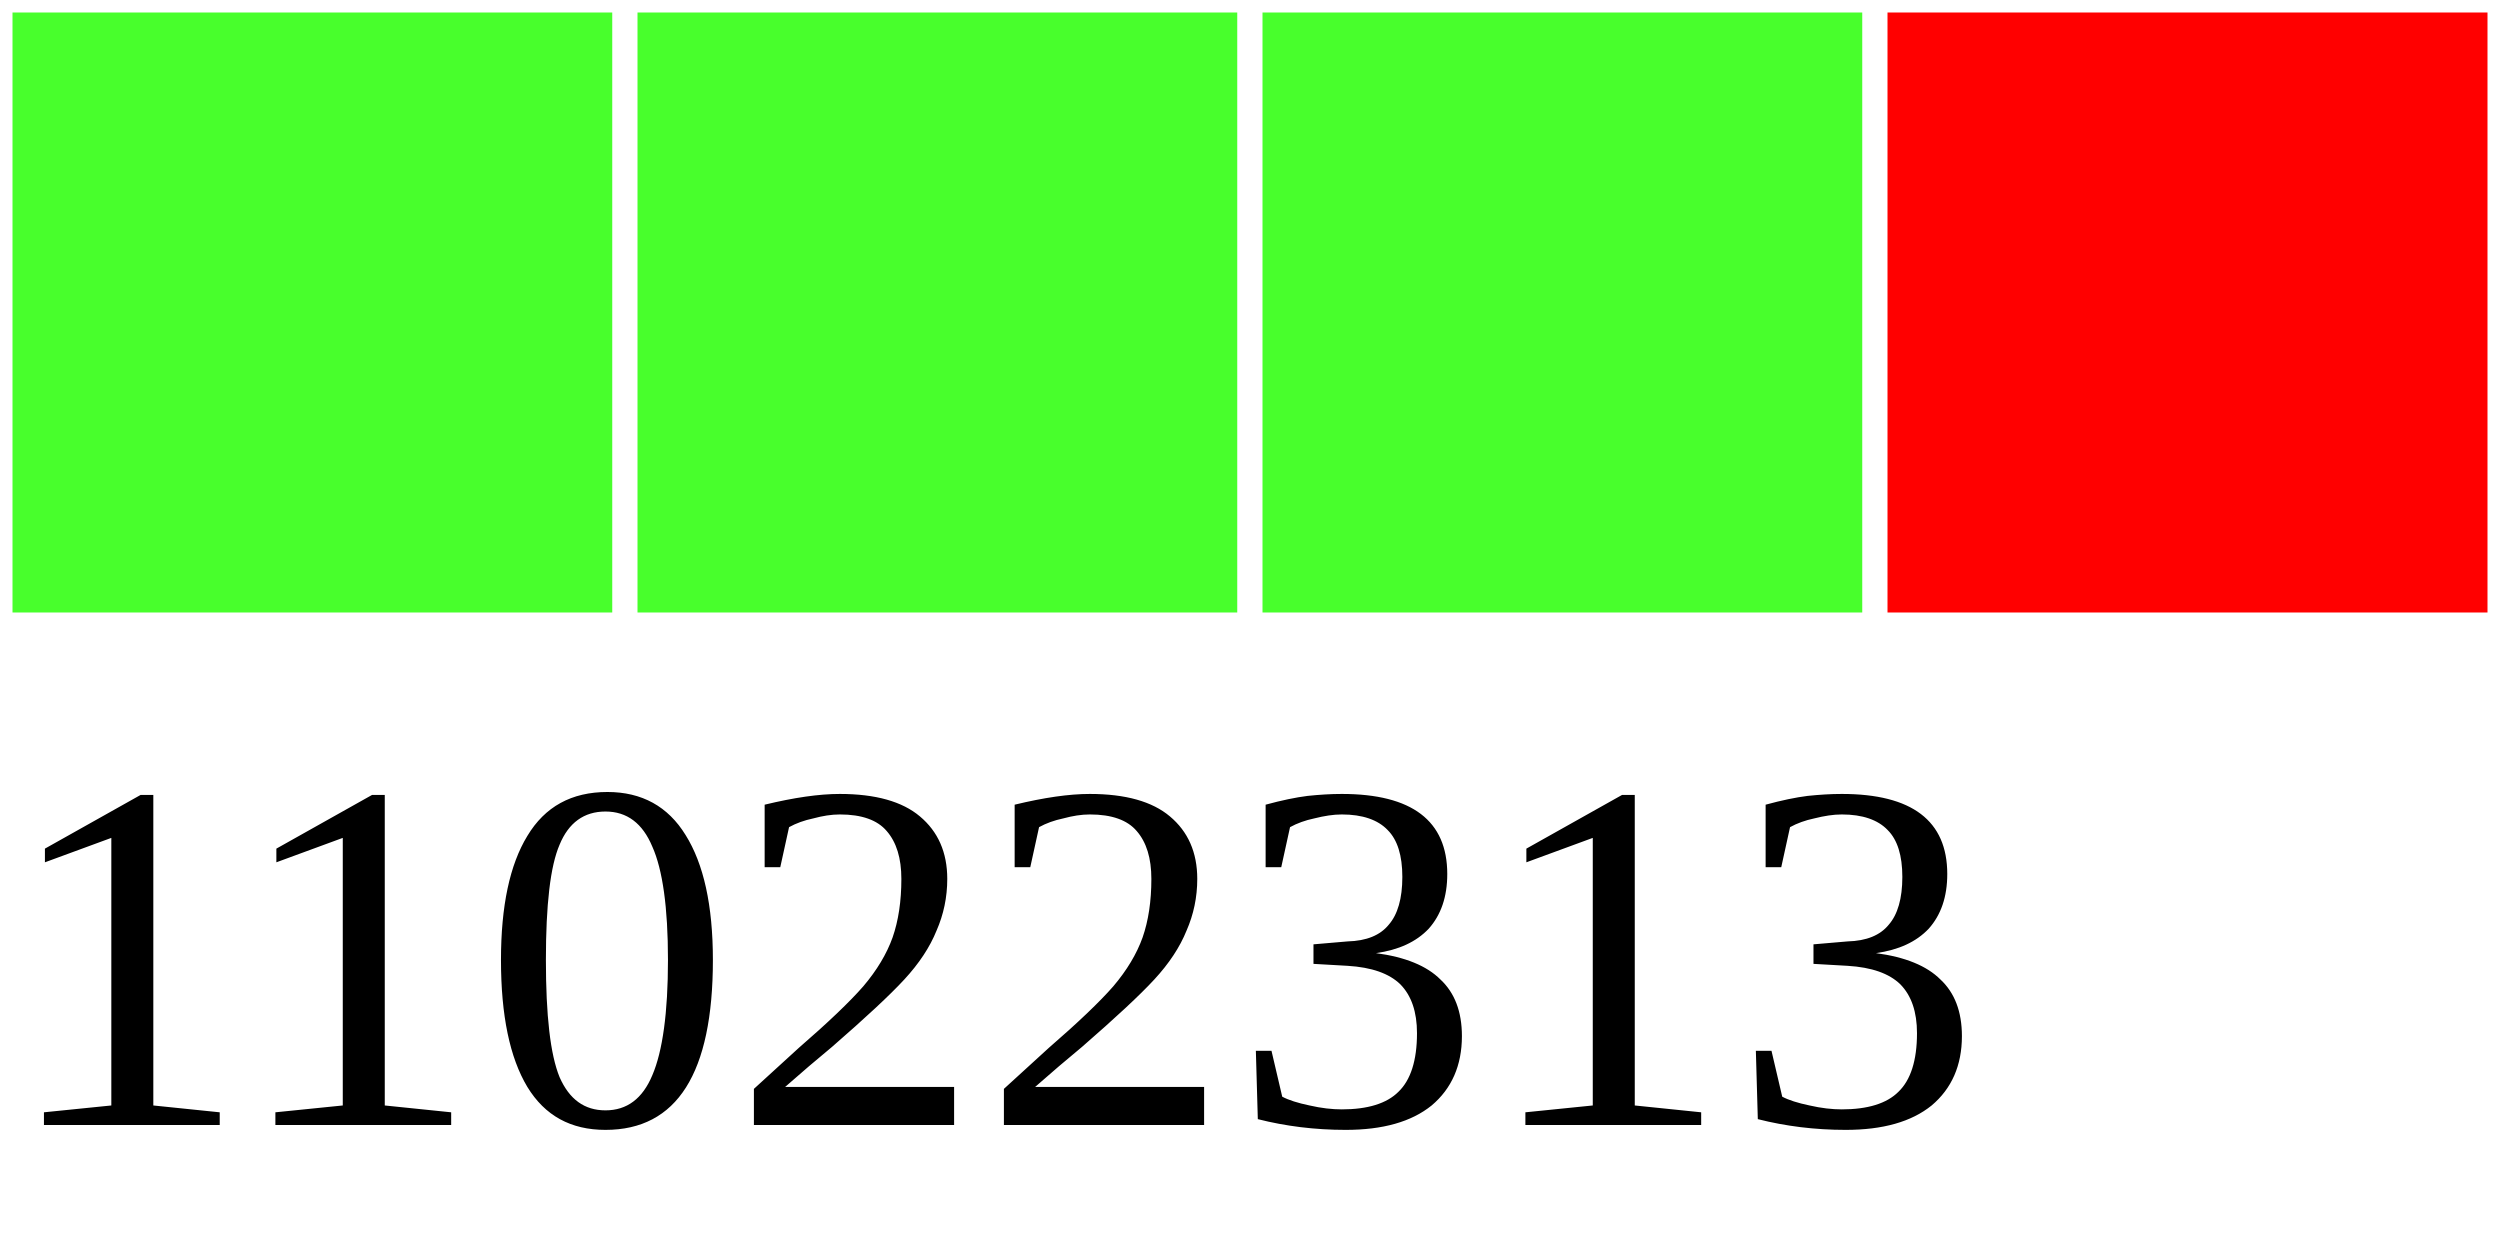
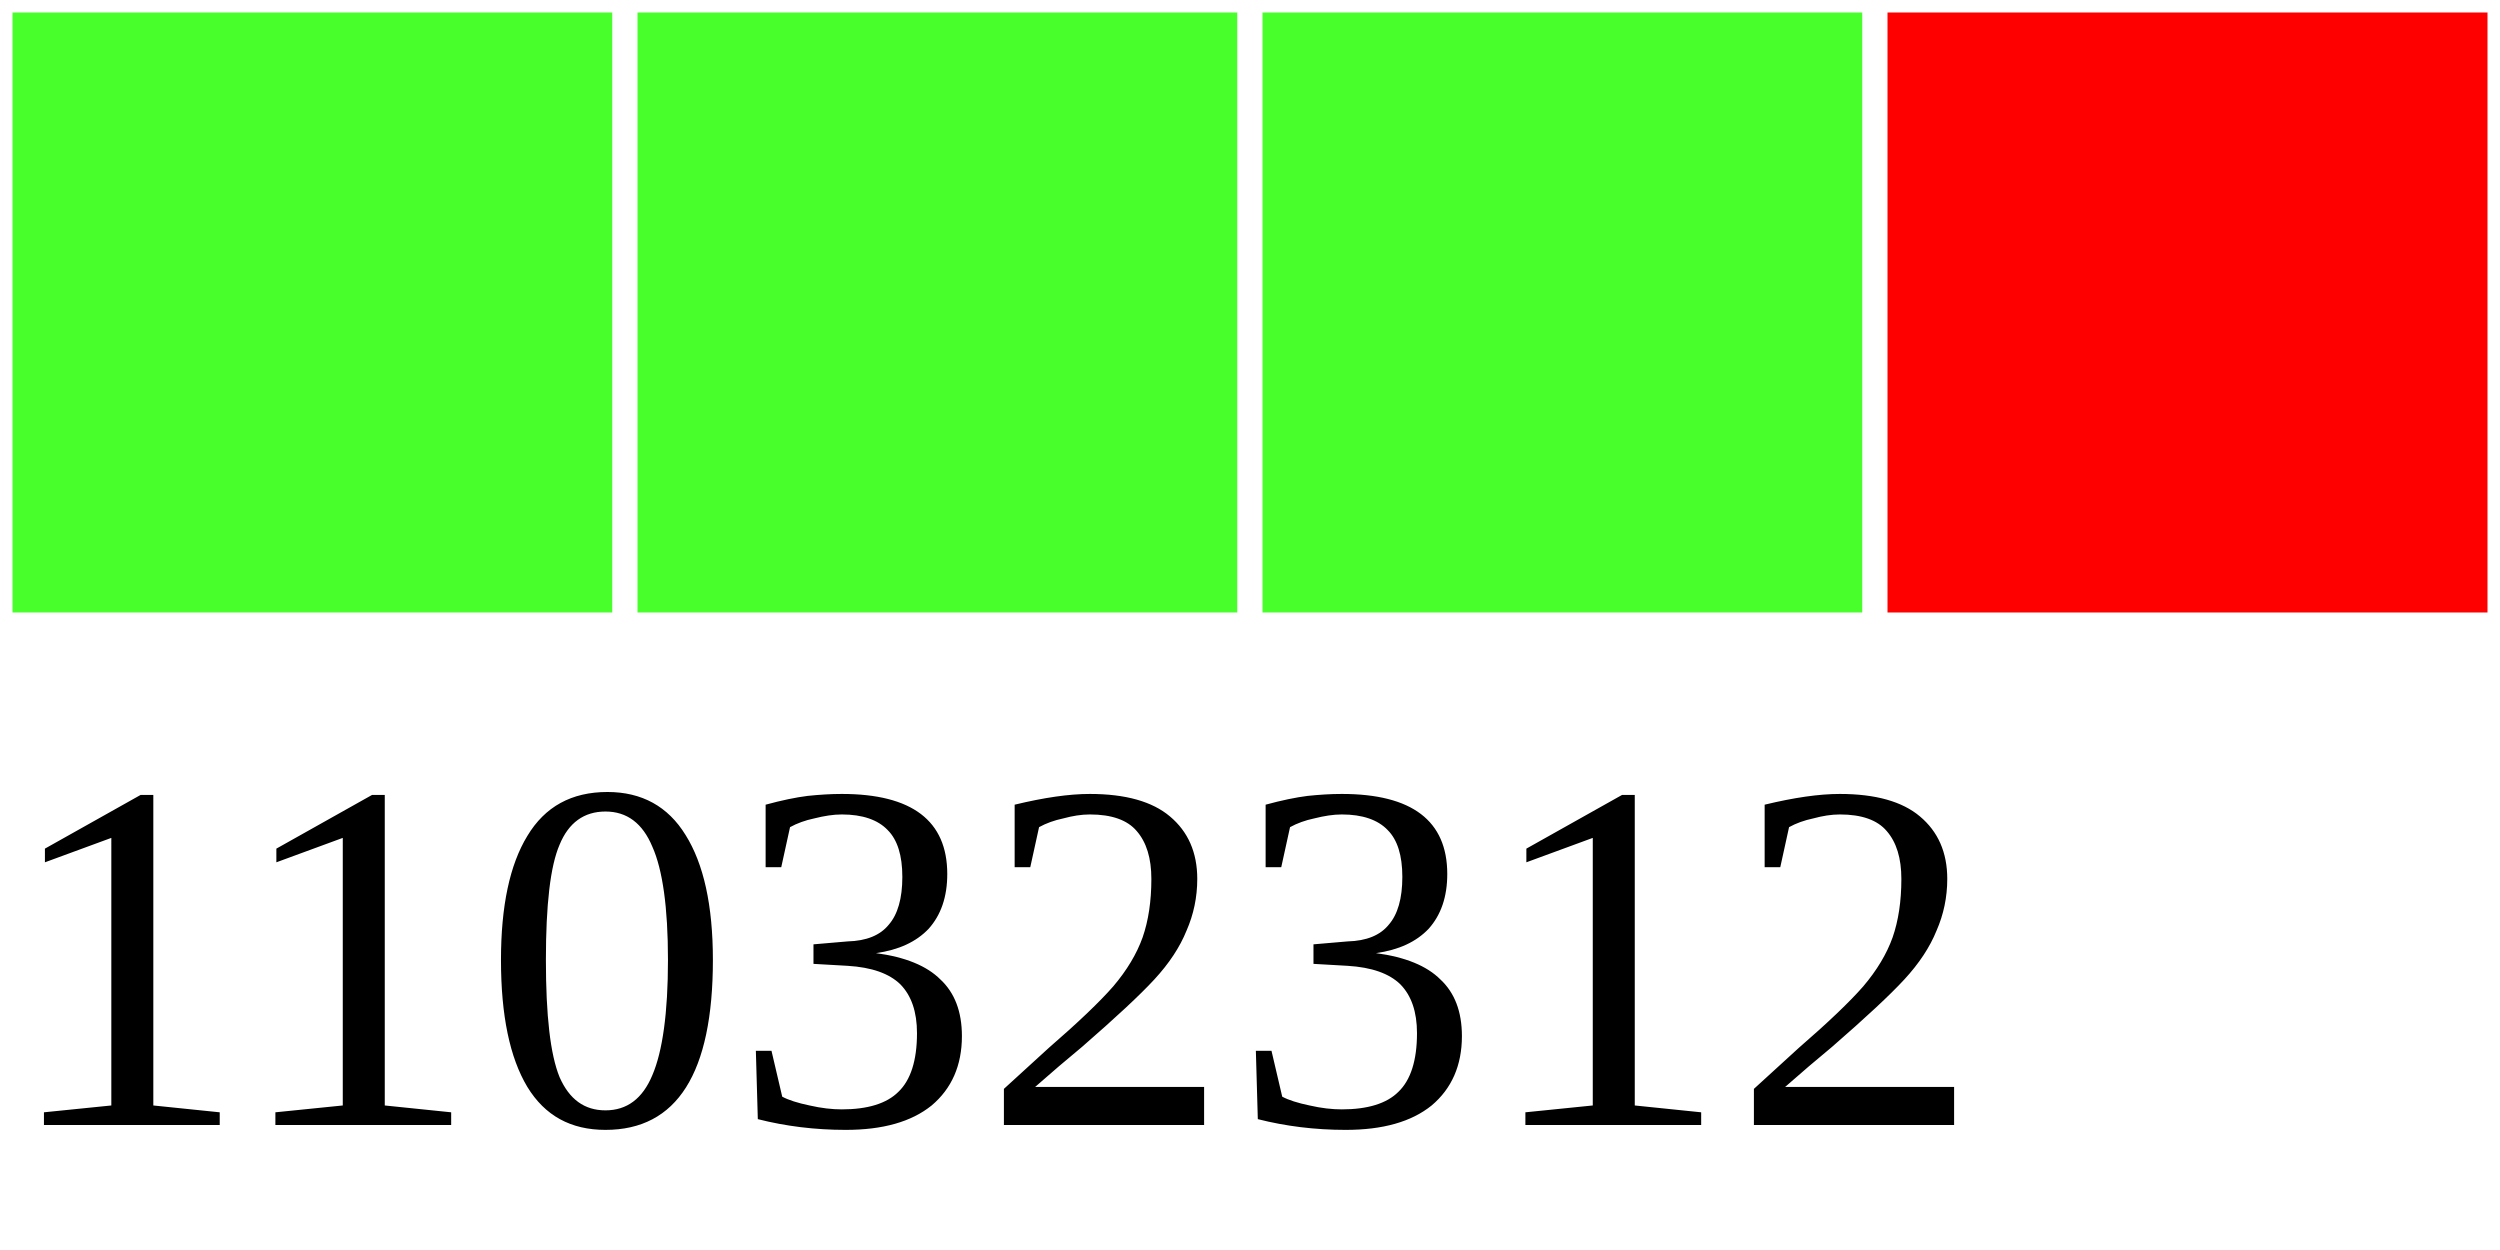
<svg xmlns="http://www.w3.org/2000/svg" width="40" height="20">
  <g>
    <rect width="10" height="10" style="fill:#48FF2C;stroke-width:0.4;stroke:rgb(255,255,255)" x="0" />
    <rect width="10" height="10" style="fill:#48FF2C;stroke-width:0.4;stroke:rgb(255,255,255)" x="10" />
    <rect width="10" height="10" style="fill:#48FF2C;stroke-width:0.4;stroke:rgb(255,255,255)" x="20" />
    <rect width="10" height="10" style="fill:#FF0000;stroke-width:0.4;stroke:rgb(255,255,255)" x="30" />
-     <text x="0" y="18" fill="black" font-size="8">11022313</text>
+     <text x="0" y="18" fill="black" font-size="8">11032312</text>
  </g>
</svg>
